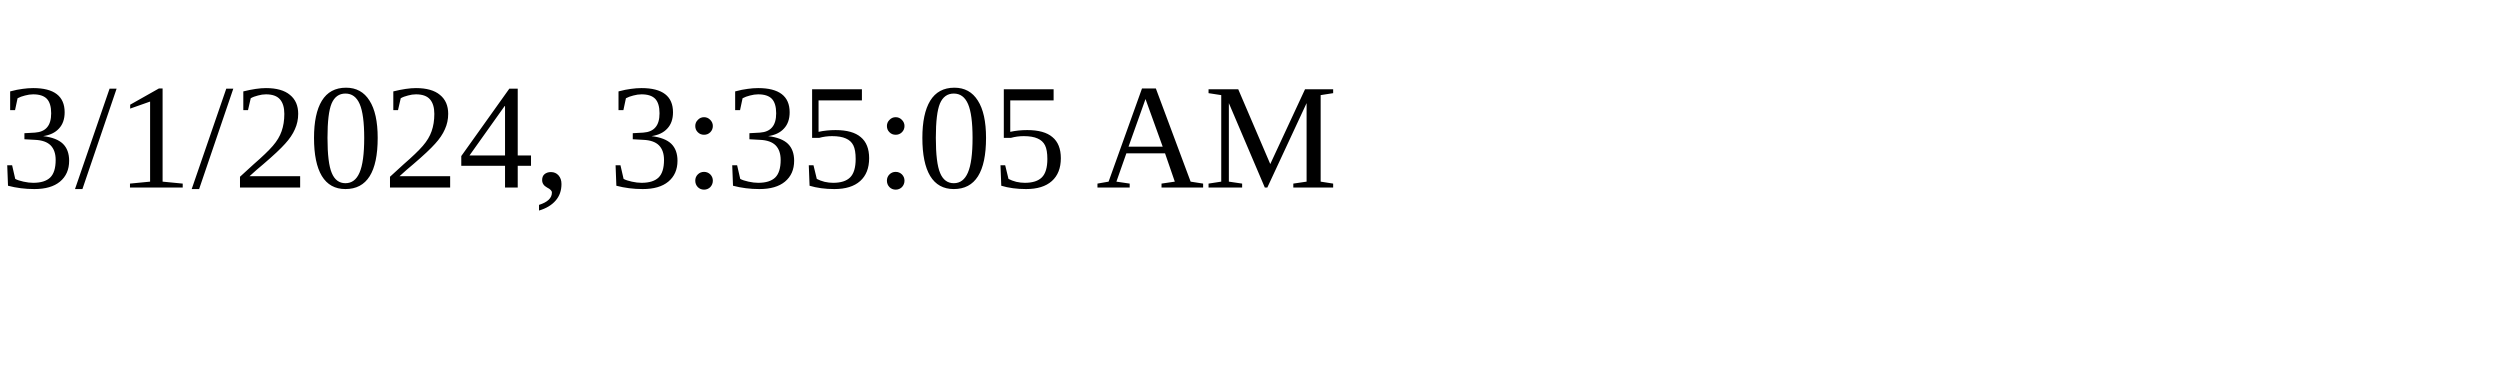
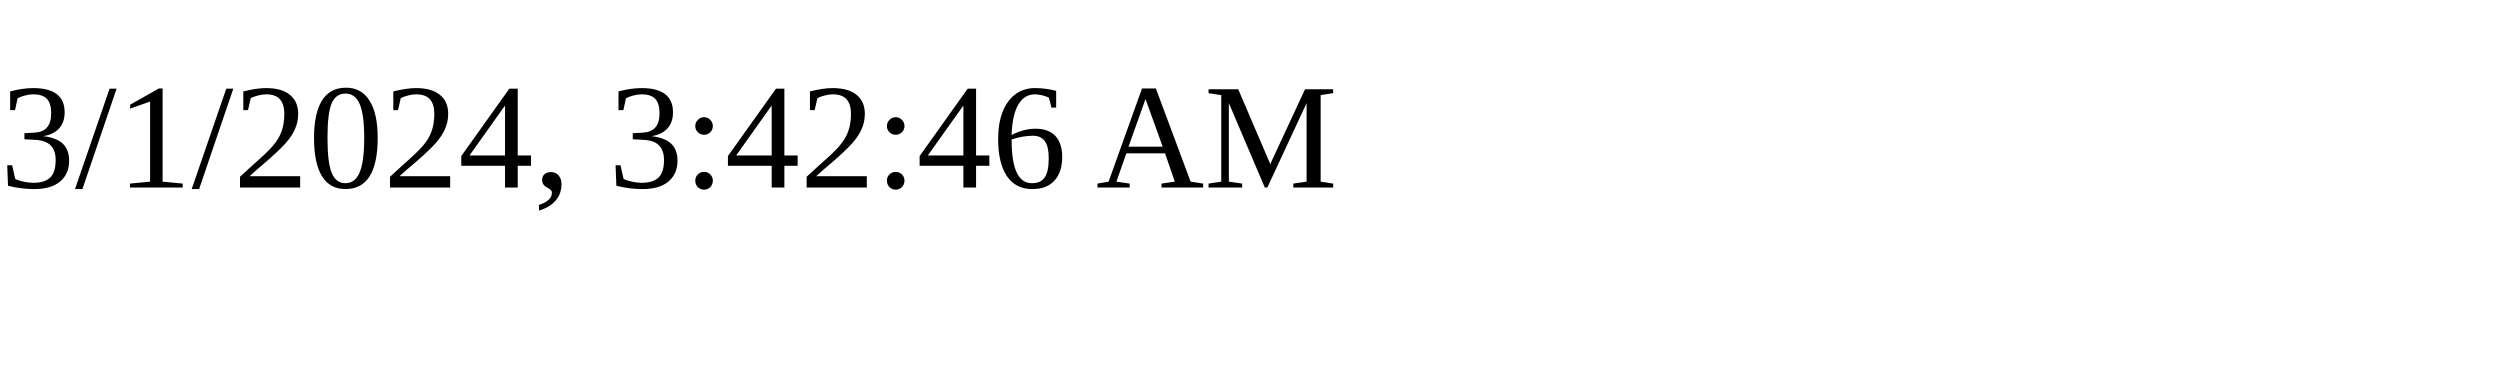
<svg xmlns="http://www.w3.org/2000/svg" height="30" width="200">
-   <text x="0" y="15">3/1/2024, 3:35:05 AM</text>
+   <text x="0" y="15">3/1/2024, 3:42:46 AM</text>
</svg>
